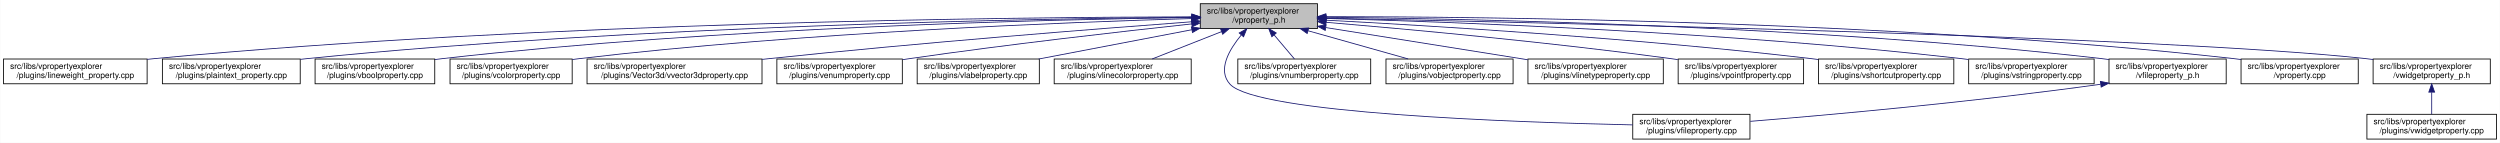
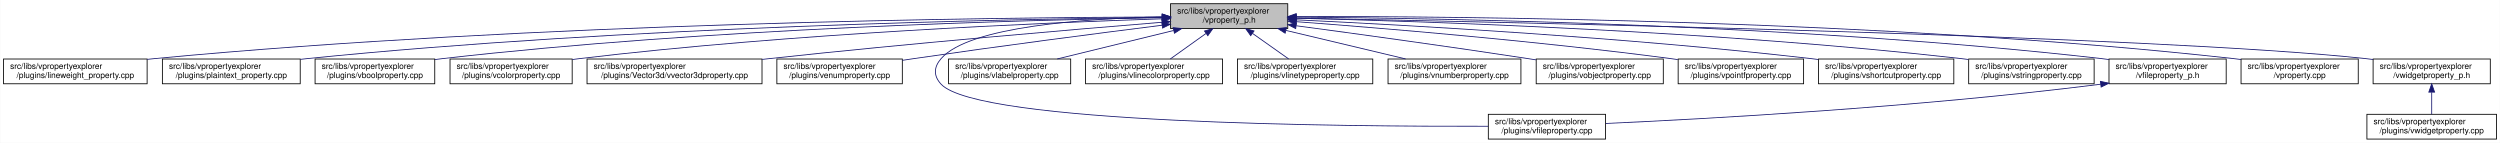
<svg xmlns="http://www.w3.org/2000/svg" xmlns:xlink="http://www.w3.org/1999/xlink" width="3029pt" height="173pt" viewBox="0.00 0.00 3028.50 173.00">
  <g id="graph0" class="graph" transform="scale(1 1) rotate(0) translate(4 169)">
    <polygon fill="white" stroke="transparent" points="-4,4 -4,-169 3024.5,-169 3024.5,4 -4,4" />
    <g id="node1" class="node">
      <g id="a_node1">
        <a xlink:title=" ">
-           <polygon fill="#bfbfbf" stroke="black" points="1450,-134.5 1450,-164.5 1592,-164.5 1592,-134.5 1450,-134.5" />
-           <text text-anchor="start" x="1458" y="-152.5" font-family="Helvetica,sans-Serif" font-size="10.00">src/libs/vpropertyexplorer</text>
-           <text text-anchor="middle" x="1521" y="-141.5" font-family="Helvetica,sans-Serif" font-size="10.00">/vproperty_p.h</text>
+           <polygon fill="#bfbfbf" stroke="black" points="1414,-134.5 1414,-164.5 1556,-164.5 1556,-134.5 1414,-134.5" />
+           <text text-anchor="start" x="1422" y="-152.5" font-family="Helvetica,sans-Serif" font-size="10.00">src/libs/vpropertyexplorer</text>
+           <text text-anchor="middle" x="1485" y="-141.5" font-family="Helvetica,sans-Serif" font-size="10.00">/vproperty_p.h</text>
        </a>
      </g>
    </g>
    <g id="node2" class="node">
      <g id="a_node2">
        <a xlink:href="../../d9/d33/lineweight__property_8cpp.html" target="_top" xlink:title=" ">
          <polygon fill="white" stroke="black" points="0,-67.5 0,-97.5 174,-97.5 174,-67.5 0,-67.5" />
          <text text-anchor="start" x="8" y="-85.5" font-family="Helvetica,sans-Serif" font-size="10.00">src/libs/vpropertyexplorer</text>
          <text text-anchor="middle" x="87" y="-74.5" font-family="Helvetica,sans-Serif" font-size="10.00">/plugins/lineweight_property.cpp</text>
        </a>
      </g>
    </g>
    <g id="edge1" class="edge">
-       <path fill="none" stroke="midnightblue" d="M1439.46,-148.6C1230.24,-148.17 657.53,-142.65 183,-98 180.06,-97.72 177.08,-97.42 174.07,-97.09" />
-       <polygon fill="midnightblue" stroke="midnightblue" points="1439.73,-152.1 1449.74,-148.62 1439.75,-145.1 1439.73,-152.1" />
+       <path fill="none" stroke="midnightblue" d="M1403.81,-148.48C1198.73,-147.75 643.37,-141.56 183,-98 180.06,-97.72 177.08,-97.41 174.07,-97.08" />
+       <polygon fill="midnightblue" stroke="midnightblue" points="1403.88,-151.98 1413.9,-148.51 1403.91,-144.98 1403.88,-151.98" />
    </g>
    <g id="node3" class="node">
      <g id="a_node3">
        <a xlink:href="../../da/d2f/plaintext__property_8cpp.html" target="_top" xlink:title=" ">
          <polygon fill="white" stroke="black" points="192.5,-67.5 192.5,-97.5 359.5,-97.5 359.5,-67.5 192.5,-67.5" />
          <text text-anchor="start" x="200.5" y="-85.5" font-family="Helvetica,sans-Serif" font-size="10.00">src/libs/vpropertyexplorer</text>
          <text text-anchor="middle" x="276" y="-74.5" font-family="Helvetica,sans-Serif" font-size="10.00">/plugins/plaintext_property.cpp</text>
        </a>
      </g>
    </g>
    <g id="edge2" class="edge">
-       <path fill="none" stroke="midnightblue" d="M1439.84,-148.08C1251.22,-146.42 768.82,-138.24 368,-98 365.26,-97.73 362.49,-97.42 359.69,-97.1" />
-       <polygon fill="midnightblue" stroke="midnightblue" points="1439.92,-151.58 1449.95,-148.17 1439.98,-144.58 1439.92,-151.58" />
+       <path fill="none" stroke="midnightblue" d="M1403.74,-147.92C1219.19,-145.92 754.45,-137.07 368,-98 365.27,-97.72 362.49,-97.42 359.69,-97.09" />
+       <polygon fill="midnightblue" stroke="midnightblue" points="1403.87,-151.42 1413.91,-148.02 1403.94,-144.42 1403.87,-151.42" />
    </g>
    <g id="node4" class="node">
      <g id="a_node4">
        <a xlink:href="../../d8/d83/vboolproperty_8cpp.html" target="_top" xlink:title=" ">
          <polygon fill="white" stroke="black" points="377.5,-67.5 377.5,-97.5 522.5,-97.5 522.5,-67.5 377.5,-67.5" />
          <text text-anchor="start" x="385.5" y="-85.5" font-family="Helvetica,sans-Serif" font-size="10.00">src/libs/vpropertyexplorer</text>
          <text text-anchor="middle" x="450" y="-74.5" font-family="Helvetica,sans-Serif" font-size="10.00">/plugins/vboolproperty.cpp</text>
        </a>
      </g>
    </g>
    <g id="edge3" class="edge">
-       <path fill="none" stroke="midnightblue" d="M1439.92,-147.76C1270.68,-145.46 867.65,-136.1 532,-98 528.98,-97.66 525.91,-97.27 522.81,-96.86" />
-       <polygon fill="midnightblue" stroke="midnightblue" points="1439.95,-151.26 1450,-147.89 1440.05,-144.26 1439.95,-151.26" />
+       <path fill="none" stroke="midnightblue" d="M1403.86,-147.54C1239.05,-144.84 853.46,-134.8 532,-98 528.98,-97.65 525.91,-97.27 522.81,-96.85" />
+       <polygon fill="midnightblue" stroke="midnightblue" points="1403.86,-151.04 1413.92,-147.7 1403.98,-144.04 1403.86,-151.04" />
    </g>
    <g id="node5" class="node">
      <g id="a_node5">
        <a xlink:href="../../d0/d6b/vcolorproperty_8cpp.html" target="_top" xlink:title=" ">
          <polygon fill="white" stroke="black" points="541,-67.5 541,-97.5 689,-97.5 689,-67.5 541,-67.5" />
          <text text-anchor="start" x="549" y="-85.5" font-family="Helvetica,sans-Serif" font-size="10.00">src/libs/vpropertyexplorer</text>
          <text text-anchor="middle" x="615" y="-74.5" font-family="Helvetica,sans-Serif" font-size="10.00">/plugins/vcolorproperty.cpp</text>
        </a>
      </g>
    </g>
    <g id="edge4" class="edge">
-       <path fill="none" stroke="midnightblue" d="M1439.4,-146.51C1291.26,-142.23 968.39,-129.81 698,-98 695.09,-97.66 692.14,-97.28 689.15,-96.88" />
-       <polygon fill="midnightblue" stroke="midnightblue" points="1439.66,-150.02 1449.76,-146.81 1439.86,-143.02 1439.66,-150.02" />
+       <path fill="none" stroke="midnightblue" d="M1403.94,-146.21C1260.95,-141.52 954.74,-128.57 698,-98 695.09,-97.65 692.14,-97.27 689.15,-96.87" />
+       <polygon fill="midnightblue" stroke="midnightblue" points="1403.84,-149.71 1413.95,-146.53 1404.07,-142.71 1403.84,-149.71" />
    </g>
    <g id="node6" class="node">
      <g id="a_node6">
        <a xlink:href="../../d2/d8f/vvector3dproperty_8cpp.html" target="_top" xlink:title=" ">
          <polygon fill="white" stroke="black" points="707,-67.5 707,-97.5 919,-97.5 919,-67.5 707,-67.5" />
          <text text-anchor="start" x="715" y="-85.5" font-family="Helvetica,sans-Serif" font-size="10.00">src/libs/vpropertyexplorer</text>
          <text text-anchor="middle" x="813" y="-74.5" font-family="Helvetica,sans-Serif" font-size="10.00">/plugins/Vector3d/vvector3dproperty.cpp</text>
        </a>
      </g>
    </g>
    <g id="edge5" class="edge">
-       <path fill="none" stroke="midnightblue" d="M1439.64,-142.62C1325.27,-134.11 1110.53,-117.27 928,-98 925.1,-97.69 922.16,-97.38 919.19,-97.05" />
-       <polygon fill="midnightblue" stroke="midnightblue" points="1439.48,-146.12 1449.71,-143.37 1440,-139.14 1439.48,-146.12" />
+       <path fill="none" stroke="midnightblue" d="M1403.47,-142.01C1294.87,-133.15 1096.8,-116.29 928,-98 925.1,-97.69 922.16,-97.36 919.19,-97.03" />
+       <polygon fill="midnightblue" stroke="midnightblue" points="1403.45,-145.52 1413.7,-142.84 1404.02,-138.54 1403.45,-145.52" />
    </g>
    <g id="node7" class="node">
      <g id="a_node7">
        <a xlink:href="../../d3/d60/venumproperty_8cpp.html" target="_top" xlink:title=" ">
          <polygon fill="white" stroke="black" points="937,-67.5 937,-97.5 1089,-97.5 1089,-67.5 937,-67.5" />
          <text text-anchor="start" x="945" y="-85.5" font-family="Helvetica,sans-Serif" font-size="10.00">src/libs/vpropertyexplorer</text>
          <text text-anchor="middle" x="1013" y="-74.5" font-family="Helvetica,sans-Serif" font-size="10.00">/plugins/venumproperty.cpp</text>
        </a>
      </g>
    </g>
    <g id="edge6" class="edge">
-       <path fill="none" stroke="midnightblue" d="M1439.62,-140.01C1354.33,-130.82 1216.52,-115.17 1098,-98 1095.19,-97.59 1092.32,-97.16 1089.43,-96.72" />
-       <polygon fill="midnightblue" stroke="midnightblue" points="1439.44,-143.51 1449.76,-141.1 1440.19,-136.55 1439.44,-143.51" />
+       <path fill="none" stroke="midnightblue" d="M1403.64,-138.42C1326.24,-128.67 1206.57,-113.19 1103,-98 1098.46,-97.33 1093.79,-96.63 1089.09,-95.91" />
+       <polygon fill="midnightblue" stroke="midnightblue" points="1403.45,-141.93 1413.81,-139.7 1404.32,-134.98 1403.45,-141.93" />
    </g>
    <g id="node8" class="node">
      <g id="a_node8">
-         <a xlink:href="../../d6/ddf/vlabelproperty_8cpp.html" target="_top" xlink:title=" ">
-           <polygon fill="white" stroke="black" points="1107,-67.5 1107,-97.5 1255,-97.5 1255,-67.5 1107,-67.5" />
-           <text text-anchor="start" x="1115" y="-85.5" font-family="Helvetica,sans-Serif" font-size="10.00">src/libs/vpropertyexplorer</text>
-           <text text-anchor="middle" x="1181" y="-74.5" font-family="Helvetica,sans-Serif" font-size="10.00">/plugins/vlabelproperty.cpp</text>
+         <a xlink:href="../../d7/dd2/vfileproperty_8cpp.html" target="_top" xlink:title=" ">
+           <polygon fill="white" stroke="black" points="1799,-0.5 1799,-30.5 1941,-30.5 1941,-0.5 1799,-0.5" />
+           <text text-anchor="start" x="1807" y="-18.5" font-family="Helvetica,sans-Serif" font-size="10.00">src/libs/vpropertyexplorer</text>
+           <text text-anchor="middle" x="1870" y="-7.5" font-family="Helvetica,sans-Serif" font-size="10.00">/plugins/vfileproperty.cpp</text>
        </a>
      </g>
    </g>
    <g id="edge7" class="edge">
-       <path fill="none" stroke="midnightblue" d="M1439.77,-132.97C1383.36,-122.19 1308.82,-107.94 1254.23,-97.5" />
-       <polygon fill="midnightblue" stroke="midnightblue" points="1439.25,-136.43 1449.72,-134.87 1440.56,-129.56 1439.25,-136.43" />
+       <path fill="none" stroke="midnightblue" d="M1403.86,-148.53C1311.78,-146.64 1169.94,-137.2 1136,-98 1126.98,-87.58 1126.6,-77.07 1136,-67 1180.62,-19.21 1623.4,-15.56 1798.89,-16.02" />
+       <polygon fill="midnightblue" stroke="midnightblue" points="1403.93,-152.03 1414,-148.71 1404.06,-145.03 1403.93,-152.03" />
    </g>
    <g id="node9" class="node">
      <g id="a_node9">
-         <a xlink:href="../../dd/d22/vlinecolorproperty_8cpp.html" target="_top" xlink:title=" ">
-           <polygon fill="white" stroke="black" points="1273,-67.5 1273,-97.5 1439,-97.5 1439,-67.5 1273,-67.5" />
-           <text text-anchor="start" x="1281" y="-85.5" font-family="Helvetica,sans-Serif" font-size="10.00">src/libs/vpropertyexplorer</text>
-           <text text-anchor="middle" x="1356" y="-74.5" font-family="Helvetica,sans-Serif" font-size="10.00">/plugins/vlinecolorproperty.cpp</text>
+         <a xlink:href="../../d6/ddf/vlabelproperty_8cpp.html" target="_top" xlink:title=" ">
+           <polygon fill="white" stroke="black" points="1145,-67.5 1145,-97.5 1293,-97.5 1293,-67.5 1145,-67.5" />
+           <text text-anchor="start" x="1153" y="-85.5" font-family="Helvetica,sans-Serif" font-size="10.00">src/libs/vpropertyexplorer</text>
+           <text text-anchor="middle" x="1219" y="-74.5" font-family="Helvetica,sans-Serif" font-size="10.00">/plugins/vlabelproperty.cpp</text>
        </a>
      </g>
    </g>
    <g id="edge8" class="edge">
-       <path fill="none" stroke="midnightblue" d="M1475.77,-130.68C1449.31,-120.26 1416.37,-107.28 1391.73,-97.58" />
-       <polygon fill="midnightblue" stroke="midnightblue" points="1474.61,-133.99 1485.2,-134.4 1477.18,-127.47 1474.61,-133.99" />
+       <path fill="none" stroke="midnightblue" d="M1417.69,-132.05C1374.2,-121.43 1318.2,-107.74 1276.75,-97.61" />
+       <polygon fill="midnightblue" stroke="midnightblue" points="1417.06,-135.5 1427.61,-134.48 1418.73,-128.7 1417.06,-135.5" />
    </g>
    <g id="node10" class="node">
      <g id="a_node10">
-         <a xlink:href="../../d7/dd2/vfileproperty_8cpp.html" target="_top" xlink:title=" ">
-           <polygon fill="white" stroke="black" points="1974,-0.5 1974,-30.5 2116,-30.5 2116,-0.5 1974,-0.5" />
-           <text text-anchor="start" x="1982" y="-18.5" font-family="Helvetica,sans-Serif" font-size="10.00">src/libs/vpropertyexplorer</text>
-           <text text-anchor="middle" x="2045" y="-7.5" font-family="Helvetica,sans-Serif" font-size="10.00">/plugins/vfileproperty.cpp</text>
+         <a xlink:href="../../dd/d22/vlinecolorproperty_8cpp.html" target="_top" xlink:title=" ">
+           <polygon fill="white" stroke="black" points="1311,-67.5 1311,-97.5 1477,-97.5 1477,-67.5 1311,-67.5" />
+           <text text-anchor="start" x="1319" y="-85.5" font-family="Helvetica,sans-Serif" font-size="10.00">src/libs/vpropertyexplorer</text>
+           <text text-anchor="middle" x="1394" y="-74.5" font-family="Helvetica,sans-Serif" font-size="10.00">/plugins/vlinecolorproperty.cpp</text>
        </a>
      </g>
    </g>
    <g id="edge9" class="edge">
-       <path fill="none" stroke="midnightblue" d="M1499.7,-126.62C1484.95,-108.82 1470.51,-83.96 1486,-67 1518.31,-31.64 1830.76,-20.81 1973.95,-17.68" />
-       <polygon fill="midnightblue" stroke="midnightblue" points="1497.17,-129.04 1506.4,-134.25 1502.43,-124.42 1497.17,-129.04" />
+       <path fill="none" stroke="midnightblue" d="M1456.93,-128.45C1442.93,-118.45 1426.34,-106.6 1413.71,-97.58" />
+       <polygon fill="midnightblue" stroke="midnightblue" points="1455.08,-131.43 1465.25,-134.4 1459.15,-125.74 1455.08,-131.43" />
    </g>
    <g id="node11" class="node">
      <g id="a_node11">
-         <a xlink:href="../../d7/dda/vnumberproperty_8cpp.html" target="_top" xlink:title=" ">
-           <polygon fill="white" stroke="black" points="1495.5,-67.5 1495.5,-97.5 1656.5,-97.5 1656.5,-67.5 1495.5,-67.5" />
-           <text text-anchor="start" x="1503.5" y="-85.5" font-family="Helvetica,sans-Serif" font-size="10.00">src/libs/vpropertyexplorer</text>
-           <text text-anchor="middle" x="1576" y="-74.5" font-family="Helvetica,sans-Serif" font-size="10.00">/plugins/vnumberproperty.cpp</text>
+         <a xlink:href="../../dc/d32/vlinetypeproperty_8cpp.html" target="_top" xlink:title=" ">
+           <polygon fill="white" stroke="black" points="1495,-67.5 1495,-97.5 1659,-97.5 1659,-67.5 1495,-67.5" />
+           <text text-anchor="start" x="1503" y="-85.5" font-family="Helvetica,sans-Serif" font-size="10.00">src/libs/vpropertyexplorer</text>
+           <text text-anchor="middle" x="1577" y="-74.5" font-family="Helvetica,sans-Serif" font-size="10.00">/plugins/vlinetypeproperty.cpp</text>
        </a>
      </g>
    </g>
    <g id="edge10" class="edge">
-       <path fill="none" stroke="midnightblue" d="M1539.42,-126.74C1547.55,-117.12 1556.89,-106.09 1564.09,-97.58" />
-       <polygon fill="midnightblue" stroke="midnightblue" points="1536.72,-124.5 1532.93,-134.4 1542.07,-129.02 1536.72,-124.5" />
+       <path fill="none" stroke="midnightblue" d="M1513.38,-128.45C1527.53,-118.45 1544.31,-106.6 1557.08,-97.58" />
+       <polygon fill="midnightblue" stroke="midnightblue" points="1511.11,-125.77 1504.96,-134.4 1515.15,-131.48 1511.11,-125.77" />
    </g>
    <g id="node12" class="node">
      <g id="a_node12">
-         <a xlink:href="../../d5/d66/vobjectproperty_8cpp.html" target="_top" xlink:title=" ">
-           <polygon fill="white" stroke="black" points="1675,-67.5 1675,-97.5 1829,-97.5 1829,-67.5 1675,-67.5" />
-           <text text-anchor="start" x="1683" y="-85.5" font-family="Helvetica,sans-Serif" font-size="10.00">src/libs/vpropertyexplorer</text>
-           <text text-anchor="middle" x="1752" y="-74.5" font-family="Helvetica,sans-Serif" font-size="10.00">/plugins/vobjectproperty.cpp</text>
+         <a xlink:href="../../d7/dda/vnumberproperty_8cpp.html" target="_top" xlink:title=" ">
+           <polygon fill="white" stroke="black" points="1677.5,-67.5 1677.5,-97.5 1838.5,-97.5 1838.5,-67.5 1677.5,-67.5" />
+           <text text-anchor="start" x="1685.5" y="-85.5" font-family="Helvetica,sans-Serif" font-size="10.00">src/libs/vpropertyexplorer</text>
+           <text text-anchor="middle" x="1758" y="-74.5" font-family="Helvetica,sans-Serif" font-size="10.00">/plugins/vnumberproperty.cpp</text>
        </a>
      </g>
    </g>
    <g id="edge11" class="edge">
-       <path fill="none" stroke="midnightblue" d="M1580.65,-131.71C1618.24,-121.14 1666.23,-107.63 1701.85,-97.61" />
-       <polygon fill="midnightblue" stroke="midnightblue" points="1579.52,-128.4 1570.84,-134.48 1581.41,-135.14 1579.52,-128.4" />
+       <path fill="none" stroke="midnightblue" d="M1553.8,-132.12C1598.47,-121.48 1656.1,-107.76 1698.73,-97.61" />
+       <polygon fill="midnightblue" stroke="midnightblue" points="1552.82,-128.75 1543.9,-134.48 1554.44,-135.56 1552.82,-128.75" />
    </g>
    <g id="node13" class="node">
      <g id="a_node13">
-         <a xlink:href="../../dc/d32/vlinetypeproperty_8cpp.html" target="_top" xlink:title=" ">
-           <polygon fill="white" stroke="black" points="1847,-67.5 1847,-97.5 2011,-97.5 2011,-67.5 1847,-67.5" />
-           <text text-anchor="start" x="1855" y="-85.5" font-family="Helvetica,sans-Serif" font-size="10.00">src/libs/vpropertyexplorer</text>
-           <text text-anchor="middle" x="1929" y="-74.5" font-family="Helvetica,sans-Serif" font-size="10.00">/plugins/vlinetypeproperty.cpp</text>
+         <a xlink:href="../../d5/d66/vobjectproperty_8cpp.html" target="_top" xlink:title=" ">
+           <polygon fill="white" stroke="black" points="1857,-67.5 1857,-97.5 2011,-97.5 2011,-67.5 1857,-67.5" />
+           <text text-anchor="start" x="1865" y="-85.5" font-family="Helvetica,sans-Serif" font-size="10.00">src/libs/vpropertyexplorer</text>
+           <text text-anchor="middle" x="1934" y="-74.5" font-family="Helvetica,sans-Serif" font-size="10.00">/plugins/vobjectproperty.cpp</text>
        </a>
      </g>
    </g>
    <g id="edge12" class="edge">
-       <path fill="none" stroke="midnightblue" d="M1602.3,-135.55C1673.22,-124.25 1775.63,-107.93 1846.82,-96.59" />
-       <polygon fill="midnightblue" stroke="midnightblue" points="1601.39,-132.15 1592.07,-137.18 1602.49,-139.06 1601.39,-132.15" />
+       <path fill="none" stroke="midnightblue" d="M1566.28,-137.79C1639.71,-127.96 1750.7,-112.74 1847,-98 1850.18,-97.51 1853.42,-97.01 1856.7,-96.49" />
+       <polygon fill="midnightblue" stroke="midnightblue" points="1565.62,-134.35 1556.17,-139.14 1566.55,-141.28 1565.62,-134.35" />
    </g>
    <g id="node14" class="node">
      <g id="a_node14">
        <a xlink:href="../../d2/dec/vpointfproperty_8cpp.html" target="_top" xlink:title=" ">
          <polygon fill="white" stroke="black" points="2029,-67.5 2029,-97.5 2181,-97.5 2181,-67.5 2029,-67.5" />
          <text text-anchor="start" x="2037" y="-85.5" font-family="Helvetica,sans-Serif" font-size="10.00">src/libs/vpropertyexplorer</text>
          <text text-anchor="middle" x="2105" y="-74.5" font-family="Helvetica,sans-Serif" font-size="10.00">/plugins/vpointfproperty.cpp</text>
        </a>
      </g>
    </g>
    <g id="edge13" class="edge">
-       <path fill="none" stroke="midnightblue" d="M1602.47,-141.97C1701.43,-133.64 1873.33,-117.91 2020,-98 2022.82,-97.62 2025.69,-97.21 2028.58,-96.79" />
-       <polygon fill="midnightblue" stroke="midnightblue" points="1601.92,-138.5 1592.25,-142.83 1602.5,-145.48 1601.92,-138.5" />
+       <path fill="none" stroke="midnightblue" d="M1566.37,-142.72C1671.42,-134.83 1859.78,-119.2 2020,-98 2022.82,-97.63 2025.69,-97.23 2028.59,-96.81" />
+       <polygon fill="midnightblue" stroke="midnightblue" points="1565.87,-139.25 1556.15,-143.49 1566.39,-146.23 1565.87,-139.25" />
    </g>
    <g id="node15" class="node">
      <g id="a_node15">
        <a xlink:href="../../de/d34/vshortcutproperty_8cpp.html" target="_top" xlink:title=" ">
          <polygon fill="white" stroke="black" points="2199,-67.5 2199,-97.5 2363,-97.5 2363,-67.5 2199,-67.5" />
          <text text-anchor="start" x="2207" y="-85.5" font-family="Helvetica,sans-Serif" font-size="10.00">src/libs/vpropertyexplorer</text>
          <text text-anchor="middle" x="2281" y="-74.5" font-family="Helvetica,sans-Serif" font-size="10.00">/plugins/vshortcutproperty.cpp</text>
        </a>
      </g>
    </g>
    <g id="edge14" class="edge">
-       <path fill="none" stroke="midnightblue" d="M1602.83,-144.51C1729.12,-137.85 1979.02,-122.73 2190,-98 2192.86,-97.66 2195.77,-97.31 2198.7,-96.93" />
-       <polygon fill="midnightblue" stroke="midnightblue" points="1602.28,-141.03 1592.47,-145.05 1602.64,-148.02 1602.28,-141.03" />
+       <path fill="none" stroke="midnightblue" d="M1566.23,-144.97C1697.64,-138.74 1964.86,-123.95 2190,-98 2192.86,-97.67 2195.77,-97.32 2198.7,-96.94" />
+       <polygon fill="midnightblue" stroke="midnightblue" points="1566.06,-141.47 1556.24,-145.44 1566.39,-148.46 1566.06,-141.47" />
    </g>
    <g id="node16" class="node">
      <g id="a_node16">
        <a xlink:href="../../dc/d18/vstringproperty_8cpp.html" target="_top" xlink:title=" ">
          <polygon fill="white" stroke="black" points="2381,-67.5 2381,-97.5 2533,-97.5 2533,-67.5 2381,-67.5" />
          <text text-anchor="start" x="2389" y="-85.5" font-family="Helvetica,sans-Serif" font-size="10.00">src/libs/vpropertyexplorer</text>
          <text text-anchor="middle" x="2457" y="-74.5" font-family="Helvetica,sans-Serif" font-size="10.00">/plugins/vstringproperty.cpp</text>
        </a>
      </g>
    </g>
    <g id="edge15" class="edge">
-       <path fill="none" stroke="midnightblue" d="M1602.28,-146.64C1754,-142.52 2090.45,-130.27 2372,-98 2374.83,-97.68 2377.7,-97.32 2380.6,-96.94" />
-       <polygon fill="midnightblue" stroke="midnightblue" points="1602.02,-143.15 1592.11,-146.91 1602.2,-150.15 1602.02,-143.15" />
+       <path fill="none" stroke="midnightblue" d="M1566.24,-146.92C1722.67,-143.2 2076.38,-131.52 2372,-98 2374.83,-97.68 2377.7,-97.33 2380.6,-96.95" />
+       <polygon fill="midnightblue" stroke="midnightblue" points="1566.14,-143.42 1556.23,-147.15 1566.31,-150.42 1566.14,-143.42" />
    </g>
    <g id="node17" class="node">
      <g id="a_node17">
        <a xlink:href="../../dc/de7/vfileproperty__p_8h.html" target="_top" xlink:title=" ">
          <polygon fill="white" stroke="black" points="2551,-67.5 2551,-97.5 2693,-97.5 2693,-67.5 2551,-67.5" />
          <text text-anchor="start" x="2559" y="-85.5" font-family="Helvetica,sans-Serif" font-size="10.00">src/libs/vpropertyexplorer</text>
          <text text-anchor="middle" x="2622" y="-74.5" font-family="Helvetica,sans-Serif" font-size="10.00">/vfileproperty_p.h</text>
        </a>
      </g>
    </g>
    <g id="edge16" class="edge">
-       <path fill="none" stroke="midnightblue" d="M1602.18,-148.06C1775.41,-146.33 2193.88,-137.99 2542,-98 2544.94,-97.66 2547.94,-97.28 2550.97,-96.87" />
-       <polygon fill="midnightblue" stroke="midnightblue" points="1602.09,-144.56 1592.12,-148.15 1602.16,-151.56 1602.09,-144.56" />
+       <path fill="none" stroke="midnightblue" d="M1566.13,-148.25C1743.64,-146.92 2179.63,-139.31 2542,-98 2544.95,-97.66 2547.95,-97.29 2550.97,-96.87" />
+       <polygon fill="midnightblue" stroke="midnightblue" points="1566.06,-144.75 1556.08,-148.32 1566.11,-151.75 1566.06,-144.75" />
    </g>
    <g id="node18" class="node">
      <g id="a_node18">
        <a xlink:href="../../d8/dd2/vproperty_8cpp.html" target="_top" xlink:title=" ">
          <polygon fill="white" stroke="black" points="2711,-67.5 2711,-97.5 2853,-97.5 2853,-67.5 2711,-67.5" />
          <text text-anchor="start" x="2719" y="-85.5" font-family="Helvetica,sans-Serif" font-size="10.00">src/libs/vpropertyexplorer</text>
          <text text-anchor="middle" x="2782" y="-74.5" font-family="Helvetica,sans-Serif" font-size="10.00">/vproperty.cpp</text>
        </a>
      </g>
    </g>
    <g id="edge18" class="edge">
-       <path fill="none" stroke="midnightblue" d="M1602.15,-148.84C1794.03,-148.81 2290.48,-143.87 2702,-98 2704.95,-97.67 2707.95,-97.3 2710.97,-96.89" />
-       <polygon fill="midnightblue" stroke="midnightblue" points="1602.15,-145.34 1592.15,-148.83 1602.14,-152.34 1602.15,-145.34" />
+       <path fill="none" stroke="midnightblue" d="M1566.47,-148.99C1762.61,-149.32 2276.38,-145.17 2702,-98 2704.95,-97.67 2707.95,-97.3 2710.97,-96.9" />
+       <polygon fill="midnightblue" stroke="midnightblue" points="1566.26,-145.49 1556.25,-148.96 1566.24,-152.49 1566.26,-145.49" />
    </g>
    <g id="node19" class="node">
      <g id="a_node19">
        <a xlink:href="../../d4/d5a/vwidgetproperty__p_8h.html" target="_top" xlink:title=" ">
          <polygon fill="white" stroke="black" points="2871,-67.5 2871,-97.5 3013,-97.5 3013,-67.5 2871,-67.5" />
          <text text-anchor="start" x="2879" y="-85.5" font-family="Helvetica,sans-Serif" font-size="10.00">src/libs/vpropertyexplorer</text>
          <text text-anchor="middle" x="2942" y="-74.5" font-family="Helvetica,sans-Serif" font-size="10.00">/vwidgetproperty_p.h</text>
        </a>
      </g>
    </g>
    <g id="edge19" class="edge">
-       <path fill="none" stroke="midnightblue" d="M1602.49,-146.95C1854,-141.91 2615.85,-124.81 2862,-98 2864.95,-97.68 2867.95,-97.31 2870.98,-96.91" />
-       <polygon fill="midnightblue" stroke="midnightblue" points="1602.26,-143.45 1592.33,-147.15 1602.4,-150.45 1602.26,-143.45" />
+       <path fill="none" stroke="midnightblue" d="M1566.45,-147.04C1822.39,-142.21 2608.51,-125.48 2862,-98 2864.95,-97.68 2867.95,-97.32 2870.98,-96.92" />
+       <polygon fill="midnightblue" stroke="midnightblue" points="1566.04,-143.55 1556.11,-147.23 1566.18,-150.55 1566.04,-143.55" />
    </g>
    <g id="edge17" class="edge">
-       <path fill="none" stroke="midnightblue" d="M2540.62,-66.87C2383.46,-45.01 2211.05,-29.67 2116.4,-21.99" />
-       <polygon fill="midnightblue" stroke="midnightblue" points="2540.56,-70.4 2550.95,-68.32 2541.53,-63.47 2540.56,-70.4" />
+       <path fill="none" stroke="midnightblue" d="M2540.97,-66.96C2316.53,-38.73 2062.57,-24.9 1941.36,-19.41" />
+       <polygon fill="midnightblue" stroke="midnightblue" points="2540.6,-70.44 2550.96,-68.23 2541.48,-63.5 2540.6,-70.44" />
    </g>
    <g id="node20" class="node">
      <g id="a_node20">
        <a xlink:href="../../dc/ddd/vwidgetproperty_8cpp.html" target="_top" xlink:title=" ">
          <polygon fill="white" stroke="black" points="2863.5,-0.5 2863.5,-30.5 3020.5,-30.5 3020.5,-0.5 2863.5,-0.5" />
          <text text-anchor="start" x="2871.5" y="-18.5" font-family="Helvetica,sans-Serif" font-size="10.00">src/libs/vpropertyexplorer</text>
          <text text-anchor="middle" x="2942" y="-7.5" font-family="Helvetica,sans-Serif" font-size="10.00">/plugins/vwidgetproperty.cpp</text>
        </a>
      </g>
    </g>
    <g id="edge20" class="edge">
      <path fill="none" stroke="midnightblue" d="M2942,-57.11C2942,-48.15 2942,-38.32 2942,-30.58" />
      <polygon fill="midnightblue" stroke="midnightblue" points="2938.5,-57.4 2942,-67.4 2945.5,-57.4 2938.5,-57.4" />
    </g>
  </g>
</svg>
